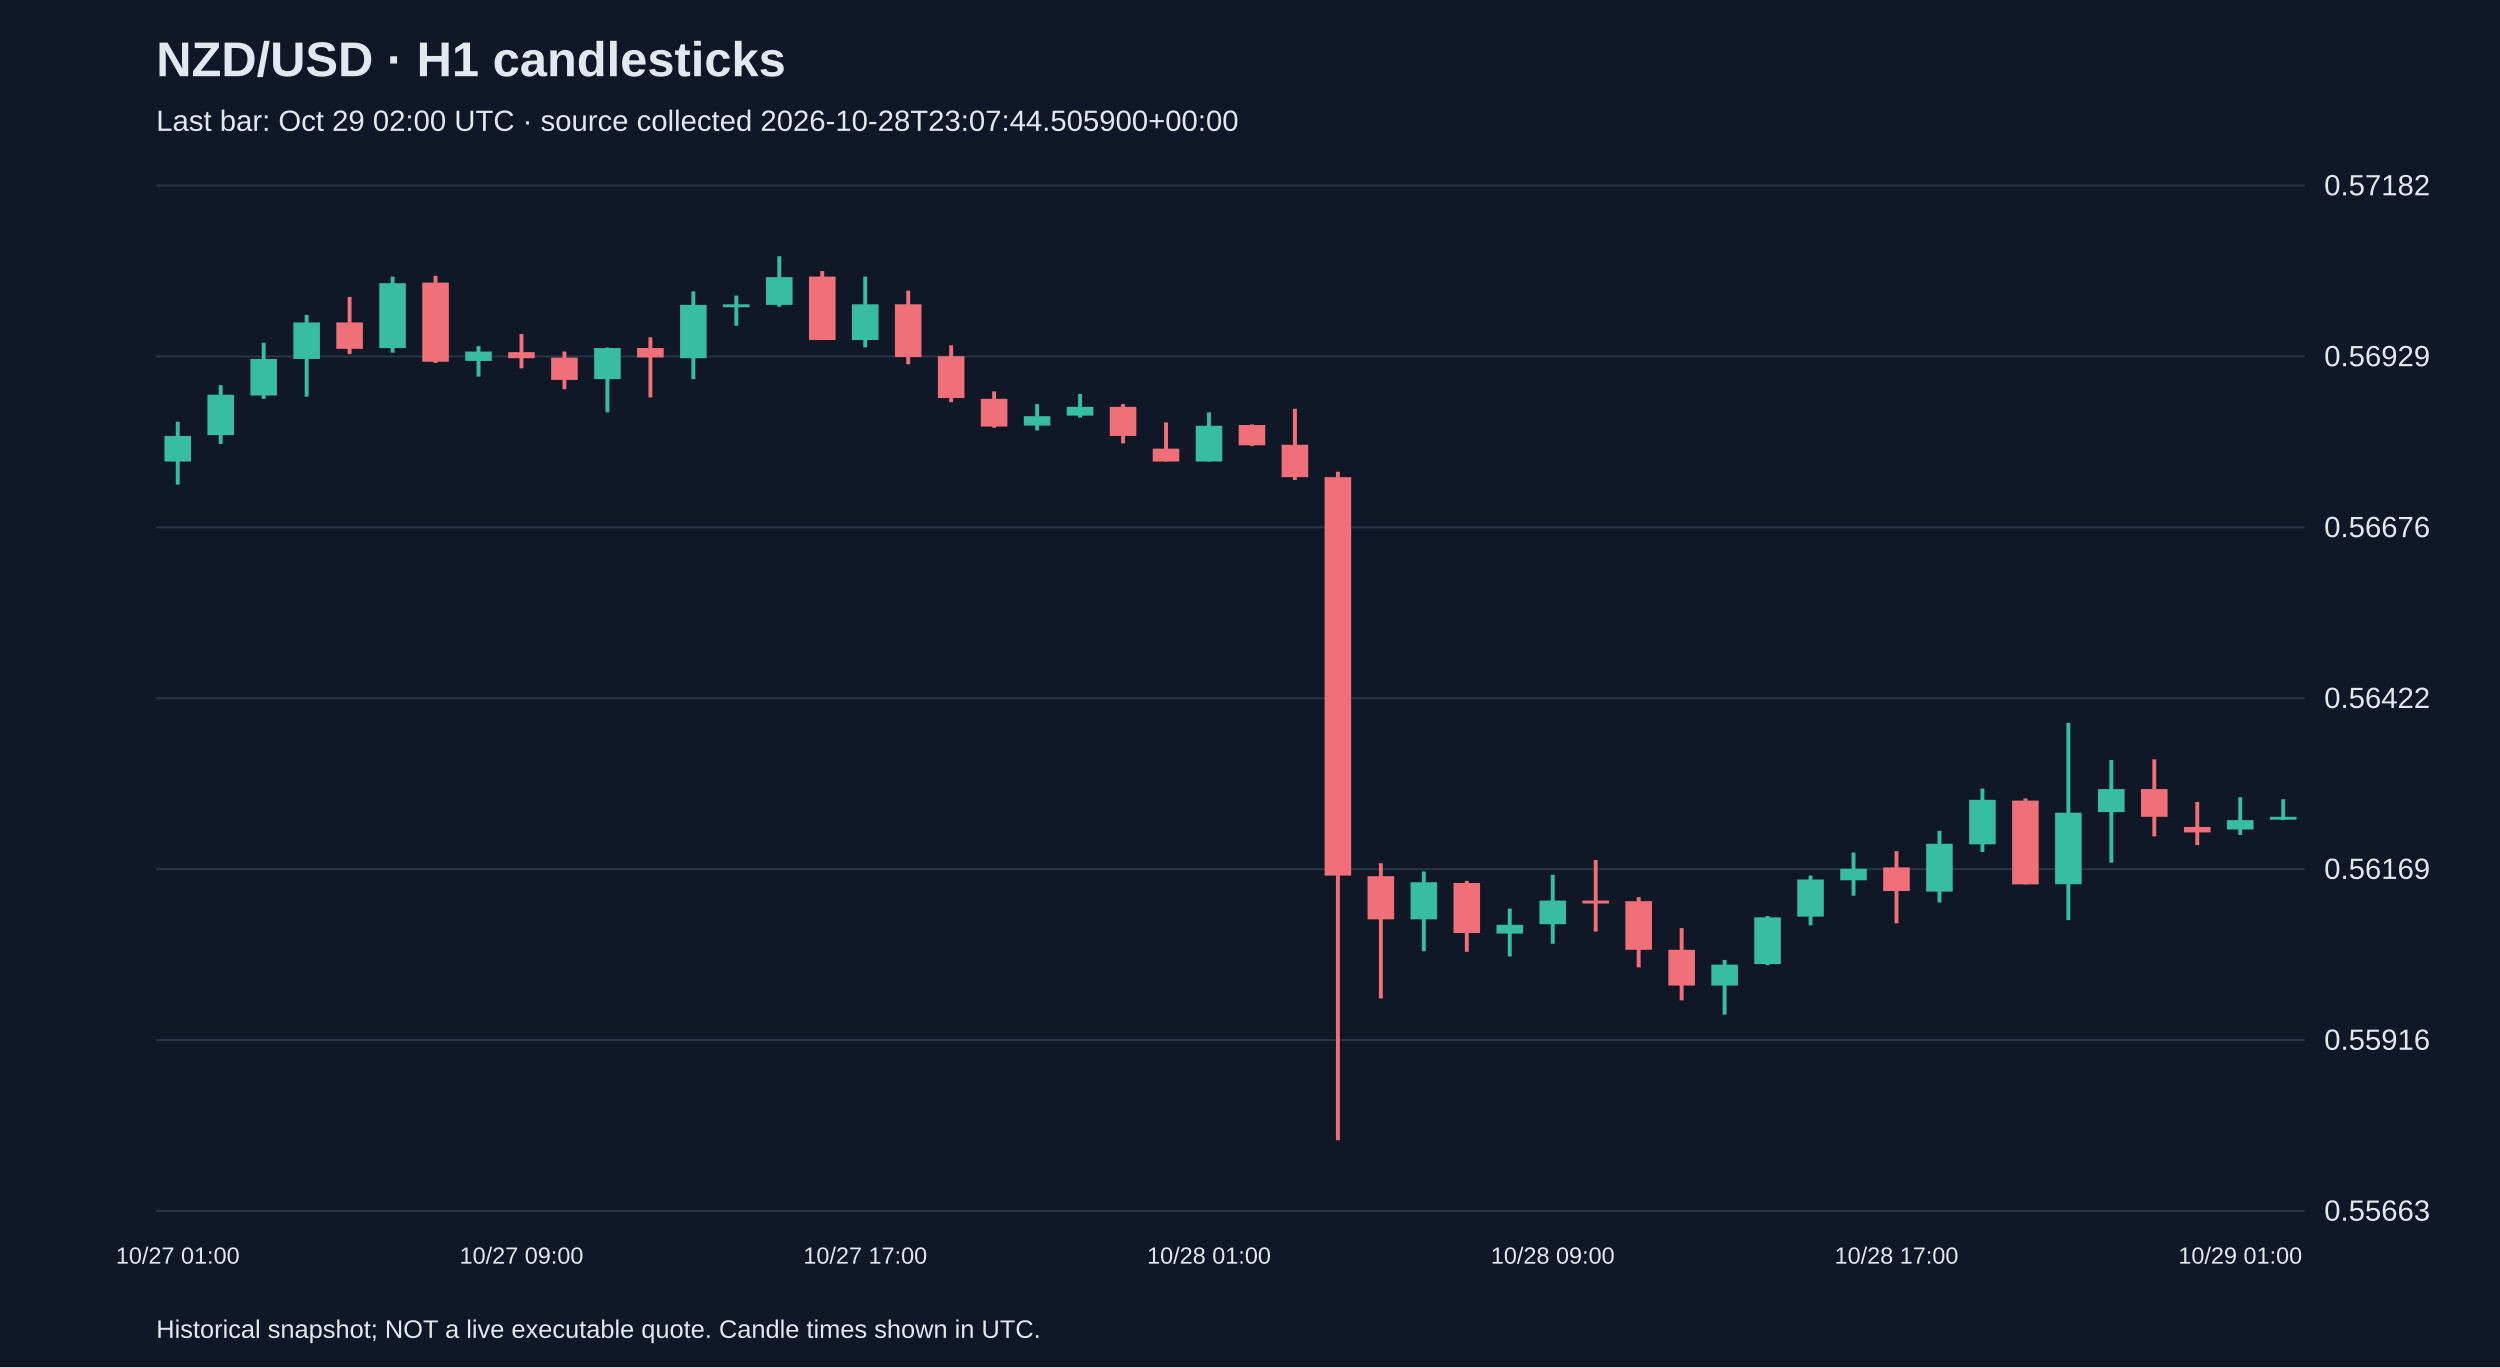
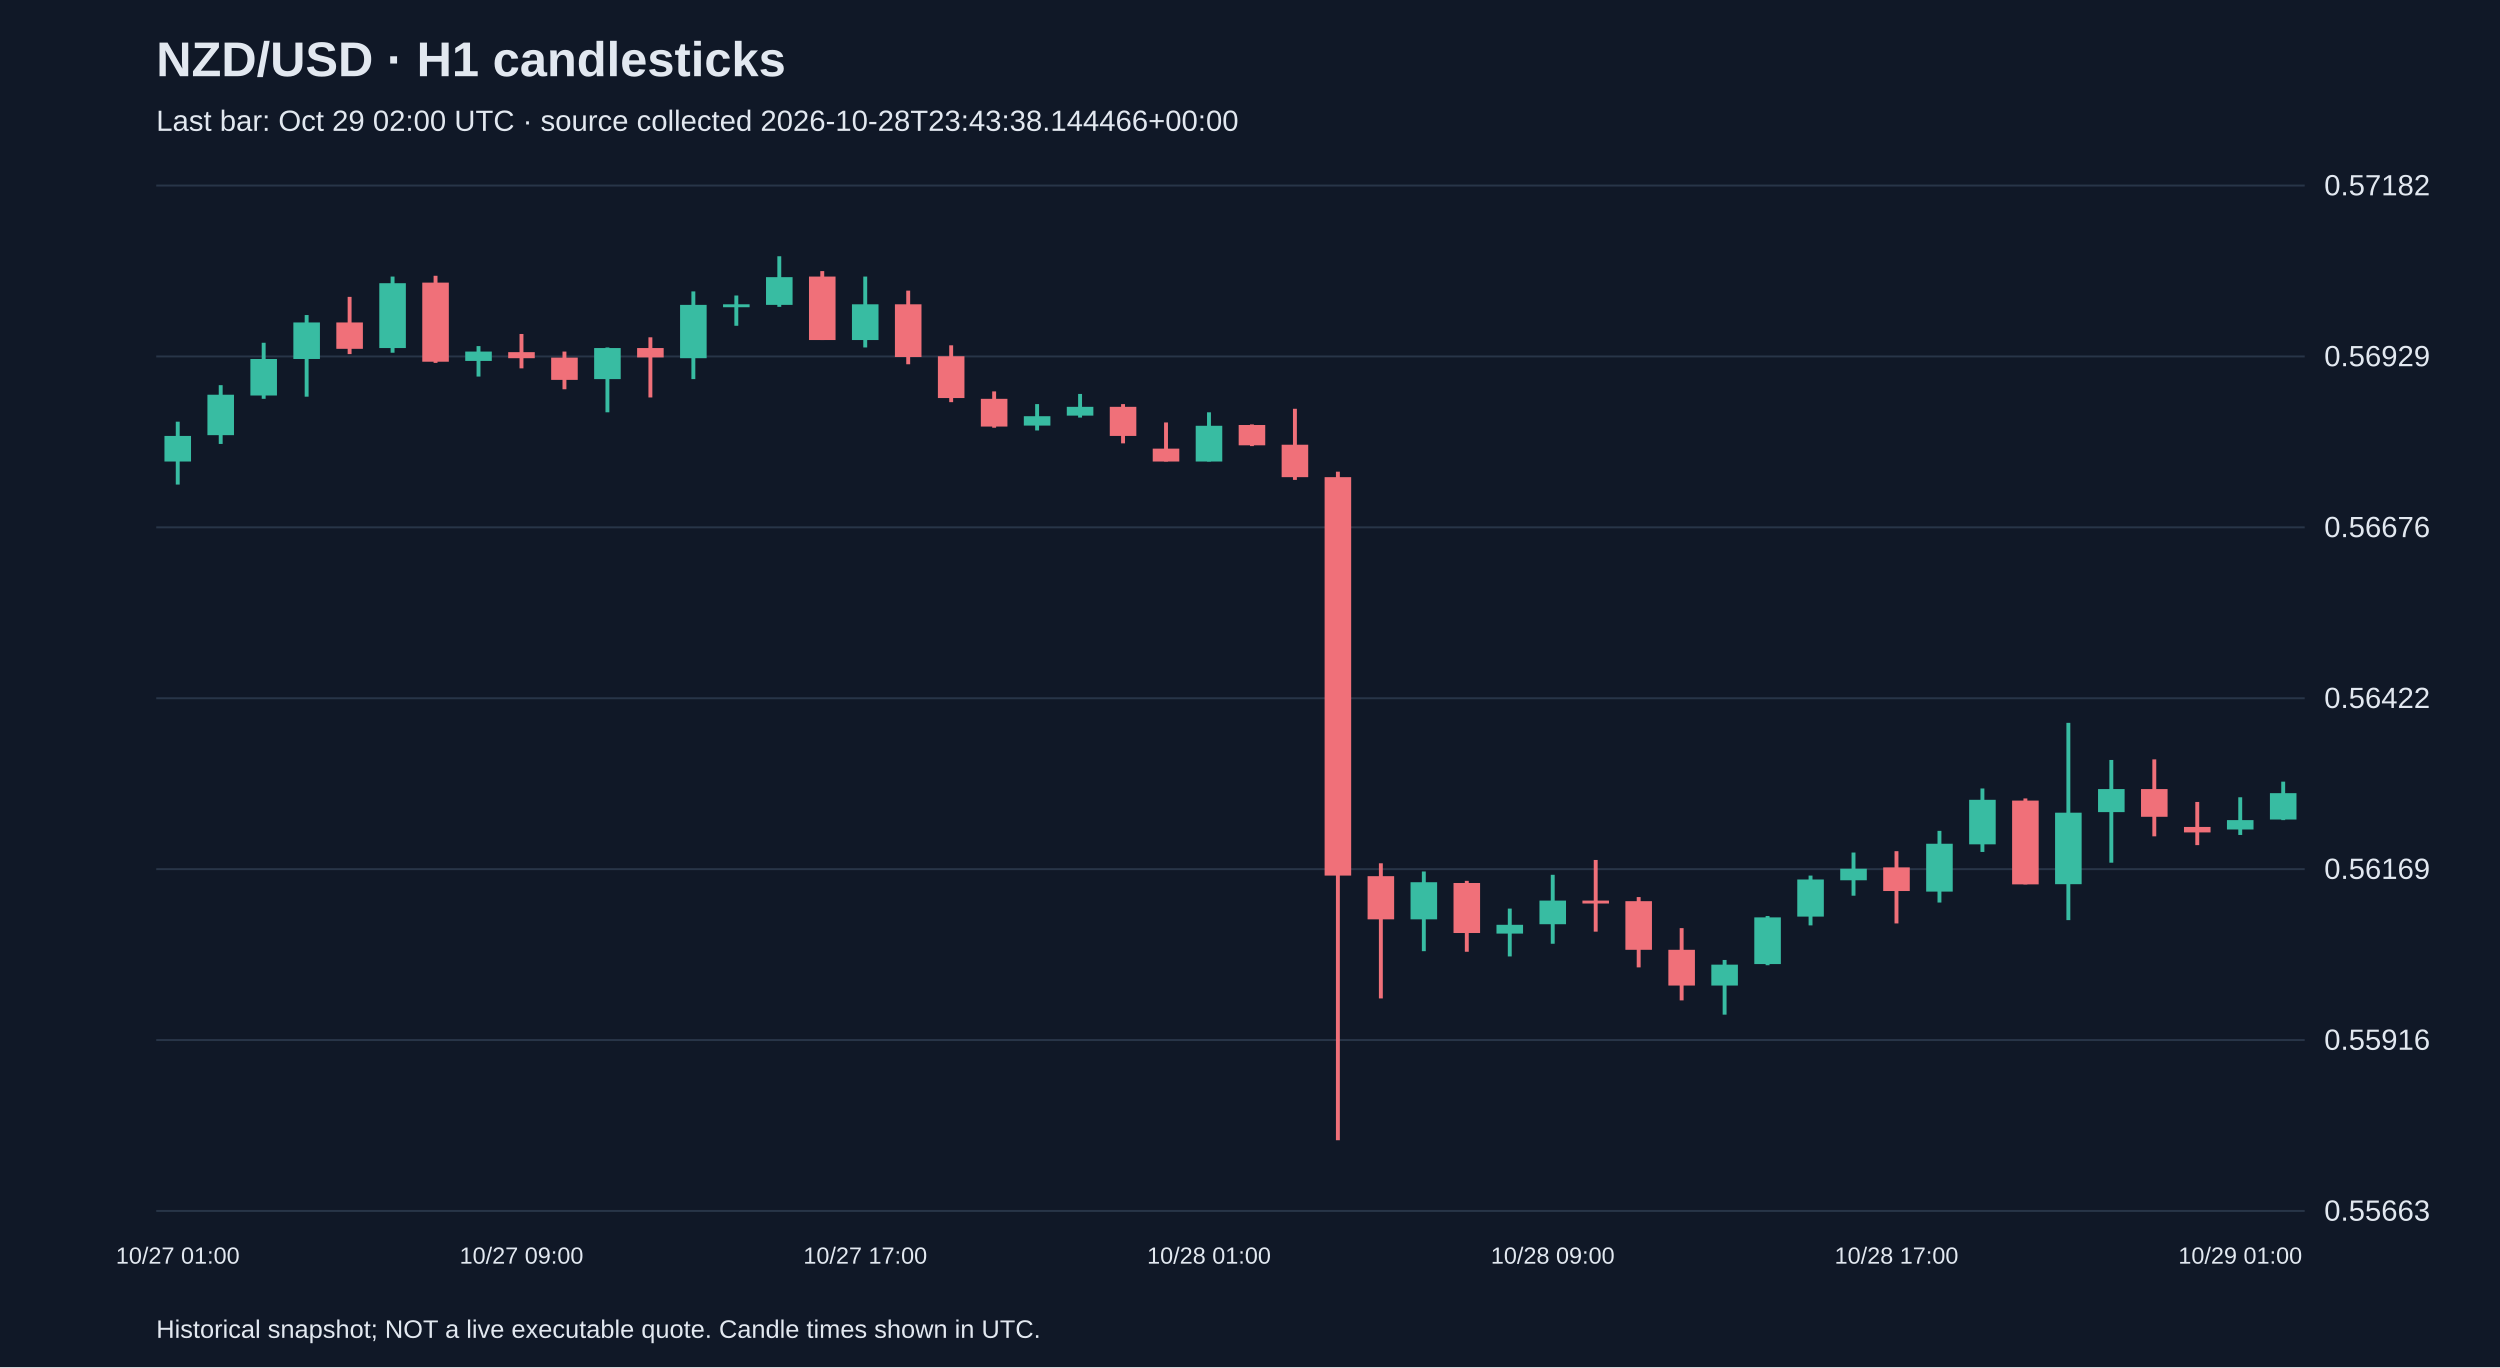
<svg xmlns="http://www.w3.org/2000/svg" viewBox="0 0 1280 700">
  <rect width="100%" height="100%" fill="#101827" />
  <style>text{font-family:Arial,sans-serif;fill:#e2e8f0}</style>
  <text x="80" y="39" font-size="25" font-weight="bold">NZD/USD · H1 candlesticks</text>
-   <text x="80" y="67" font-size="15" fill="#a6b1c5">Last bar: Oct 29 02:00 UTC · source collected 2026-10-28T23:07:44.505900+00:00</text>
+   <text x="80" y="67" font-size="15" fill="#a6b1c5">Last bar: Oct 29 02:00 UTC · source collected 2026-10-28T23:43:38.144466+00:00</text>
  <line x1="80" y1="620.0" x2="1180" y2="620.0" stroke="#283548" />
  <text x="1190" y="625.0" font-size="15">0.55663</text>
  <line x1="80" y1="532.5" x2="1180" y2="532.5" stroke="#283548" />
  <text x="1190" y="537.5" font-size="15">0.55916</text>
  <line x1="80" y1="445.0" x2="1180" y2="445.0" stroke="#283548" />
  <text x="1190" y="450.0" font-size="15">0.56169</text>
  <line x1="80" y1="357.5" x2="1180" y2="357.5" stroke="#283548" />
  <text x="1190" y="362.5" font-size="15">0.56422</text>
  <line x1="80" y1="270.0" x2="1180" y2="270.0" stroke="#283548" />
  <text x="1190" y="275.0" font-size="15">0.56676</text>
  <line x1="80" y1="182.5" x2="1180" y2="182.5" stroke="#283548" />
  <text x="1190" y="187.5" font-size="15">0.56929</text>
  <line x1="80" y1="95.0" x2="1180" y2="95.0" stroke="#283548" />
  <text x="1190" y="100.0" font-size="15">0.57182</text>
  <line x1="91.0" y1="215.9" x2="91.0" y2="248.1" stroke="#38bca2" stroke-width="2" />
  <rect x="84.2" y="223.2" width="13.6" height="13.1" fill="#38bca2" />
  <text x="91.0" y="647" text-anchor="middle" font-size="12">10/27 01:00</text>
  <line x1="113.0" y1="197.2" x2="113.0" y2="227.3" stroke="#38bca2" stroke-width="2" />
  <rect x="106.2" y="202.1" width="13.6" height="20.7" fill="#38bca2" />
  <line x1="135.0" y1="175.5" x2="135.0" y2="204.2" stroke="#38bca2" stroke-width="2" />
  <rect x="128.2" y="183.8" width="13.6" height="18.7" fill="#38bca2" />
  <line x1="157.0" y1="161.3" x2="157.0" y2="203.1" stroke="#38bca2" stroke-width="2" />
  <rect x="150.2" y="165.1" width="13.6" height="18.7" fill="#38bca2" />
  <line x1="179.0" y1="152.0" x2="179.0" y2="181.3" stroke="#f07079" stroke-width="2" />
  <rect x="172.2" y="165.1" width="13.6" height="13.5" fill="#f07079" />
  <line x1="201.0" y1="141.6" x2="201.0" y2="180.6" stroke="#38bca2" stroke-width="2" />
  <rect x="194.2" y="145.0" width="13.6" height="33.2" fill="#38bca2" />
  <line x1="223.0" y1="141.2" x2="223.0" y2="185.8" stroke="#f07079" stroke-width="2" />
  <rect x="216.2" y="144.7" width="13.6" height="40.5" fill="#f07079" />
  <line x1="245.0" y1="177.2" x2="245.0" y2="192.8" stroke="#38bca2" stroke-width="2" />
  <rect x="238.2" y="180.0" width="13.6" height="4.8" fill="#38bca2" />
  <line x1="267.0" y1="171.0" x2="267.0" y2="188.6" stroke="#f07079" stroke-width="2" />
  <rect x="260.2" y="180.3" width="13.6" height="3.1" fill="#f07079" />
  <text x="267.0" y="647" text-anchor="middle" font-size="12">10/27 09:00</text>
  <line x1="289.0" y1="180.0" x2="289.0" y2="199.3" stroke="#f07079" stroke-width="2" />
  <rect x="282.2" y="183.1" width="13.6" height="11.4" fill="#f07079" />
  <line x1="311.0" y1="177.9" x2="311.0" y2="211.1" stroke="#38bca2" stroke-width="2" />
  <rect x="304.2" y="178.2" width="13.6" height="15.9" fill="#38bca2" />
  <line x1="333.0" y1="172.7" x2="333.0" y2="203.5" stroke="#f07079" stroke-width="2" />
  <rect x="326.2" y="178.2" width="13.6" height="4.8" fill="#f07079" />
  <line x1="355.0" y1="149.2" x2="355.0" y2="194.1" stroke="#38bca2" stroke-width="2" />
  <rect x="348.2" y="156.1" width="13.6" height="27.3" fill="#38bca2" />
  <line x1="377.0" y1="151.3" x2="377.0" y2="166.8" stroke="#38bca2" stroke-width="2" />
  <rect x="370.2" y="155.8" width="13.6" height="1.5" fill="#38bca2" />
  <line x1="399.0" y1="131.2" x2="399.0" y2="157.1" stroke="#38bca2" stroke-width="2" />
  <rect x="392.2" y="141.9" width="13.6" height="14.2" fill="#38bca2" />
  <line x1="421.0" y1="138.8" x2="421.0" y2="174.1" stroke="#f07079" stroke-width="2" />
  <rect x="414.2" y="141.6" width="13.6" height="32.5" fill="#f07079" />
  <line x1="443.0" y1="141.6" x2="443.0" y2="177.9" stroke="#38bca2" stroke-width="2" />
  <rect x="436.2" y="155.8" width="13.6" height="18.3" fill="#38bca2" />
  <text x="443.0" y="647" text-anchor="middle" font-size="12">10/27 17:00</text>
  <line x1="465.0" y1="148.8" x2="465.0" y2="186.5" stroke="#f07079" stroke-width="2" />
  <rect x="458.2" y="155.8" width="13.6" height="27.0" fill="#f07079" />
  <line x1="487.0" y1="176.8" x2="487.0" y2="205.9" stroke="#f07079" stroke-width="2" />
  <rect x="480.2" y="182.4" width="13.6" height="21.4" fill="#f07079" />
  <line x1="509.0" y1="200.4" x2="509.0" y2="219.0" stroke="#f07079" stroke-width="2" />
  <rect x="502.2" y="204.2" width="13.6" height="14.2" fill="#f07079" />
  <line x1="531.0" y1="206.9" x2="531.0" y2="220.4" stroke="#38bca2" stroke-width="2" />
  <rect x="524.2" y="213.1" width="13.6" height="4.8" fill="#38bca2" />
  <line x1="553.0" y1="201.7" x2="553.0" y2="213.8" stroke="#38bca2" stroke-width="2" />
  <rect x="546.2" y="208.3" width="13.6" height="4.5" fill="#38bca2" />
  <line x1="575.0" y1="206.9" x2="575.0" y2="227.0" stroke="#f07079" stroke-width="2" />
  <rect x="568.2" y="208.3" width="13.6" height="14.9" fill="#f07079" />
  <line x1="597.0" y1="216.3" x2="597.0" y2="236.3" stroke="#f07079" stroke-width="2" />
  <rect x="590.2" y="229.7" width="13.6" height="6.6" fill="#f07079" />
  <line x1="619.0" y1="211.1" x2="619.0" y2="236.3" stroke="#38bca2" stroke-width="2" />
  <rect x="612.2" y="218.0" width="13.6" height="18.3" fill="#38bca2" />
  <text x="619.0" y="647" text-anchor="middle" font-size="12">10/28 01:00</text>
  <line x1="641.0" y1="217.3" x2="641.0" y2="228.4" stroke="#f07079" stroke-width="2" />
  <rect x="634.2" y="217.6" width="13.6" height="10.4" fill="#f07079" />
  <line x1="663.0" y1="209.3" x2="663.0" y2="245.7" stroke="#f07079" stroke-width="2" />
  <rect x="656.2" y="227.7" width="13.6" height="16.6" fill="#f07079" />
  <line x1="685.0" y1="241.5" x2="685.0" y2="583.8" stroke="#f07079" stroke-width="2" />
  <rect x="678.2" y="244.3" width="13.6" height="204.0" fill="#f07079" />
  <line x1="707.0" y1="442.0" x2="707.0" y2="511.2" stroke="#f07079" stroke-width="2" />
  <rect x="700.2" y="448.6" width="13.6" height="22.1" fill="#f07079" />
  <line x1="729.0" y1="446.2" x2="729.0" y2="487.0" stroke="#38bca2" stroke-width="2" />
  <rect x="722.2" y="451.7" width="13.6" height="19.0" fill="#38bca2" />
  <line x1="751.0" y1="451.0" x2="751.0" y2="487.3" stroke="#f07079" stroke-width="2" />
  <rect x="744.2" y="452.1" width="13.6" height="25.6" fill="#f07079" />
  <line x1="773.0" y1="465.2" x2="773.0" y2="489.7" stroke="#38bca2" stroke-width="2" />
  <rect x="766.2" y="473.5" width="13.6" height="4.5" fill="#38bca2" />
  <line x1="795.0" y1="447.9" x2="795.0" y2="483.2" stroke="#38bca2" stroke-width="2" />
  <rect x="788.2" y="461.1" width="13.6" height="12.1" fill="#38bca2" />
  <text x="795.0" y="647" text-anchor="middle" font-size="12">10/28 09:00</text>
  <line x1="817.0" y1="440.3" x2="817.0" y2="477.0" stroke="#f07079" stroke-width="2" />
  <rect x="810.2" y="461.1" width="13.6" height="1.5" fill="#f07079" />
  <line x1="839.0" y1="459.3" x2="839.0" y2="495.3" stroke="#f07079" stroke-width="2" />
  <rect x="832.2" y="461.4" width="13.6" height="24.9" fill="#f07079" />
  <line x1="861.0" y1="475.2" x2="861.0" y2="512.2" stroke="#f07079" stroke-width="2" />
  <rect x="854.2" y="486.3" width="13.6" height="18.3" fill="#f07079" />
  <line x1="883.0" y1="491.5" x2="883.0" y2="519.5" stroke="#38bca2" stroke-width="2" />
  <rect x="876.2" y="493.9" width="13.6" height="10.7" fill="#38bca2" />
  <line x1="905.0" y1="469.0" x2="905.0" y2="494.2" stroke="#38bca2" stroke-width="2" />
  <rect x="898.2" y="469.7" width="13.6" height="23.9" fill="#38bca2" />
  <line x1="927.0" y1="448.3" x2="927.0" y2="473.8" stroke="#38bca2" stroke-width="2" />
  <rect x="920.2" y="450.3" width="13.6" height="19.0" fill="#38bca2" />
  <line x1="949.0" y1="436.5" x2="949.0" y2="458.6" stroke="#38bca2" stroke-width="2" />
  <rect x="942.2" y="444.8" width="13.6" height="5.9" fill="#38bca2" />
  <line x1="971.0" y1="435.8" x2="971.0" y2="472.8" stroke="#f07079" stroke-width="2" />
  <rect x="964.2" y="444.1" width="13.6" height="12.1" fill="#f07079" />
  <text x="971.0" y="647" text-anchor="middle" font-size="12">10/28 17:00</text>
  <line x1="993.0" y1="425.4" x2="993.0" y2="462.1" stroke="#38bca2" stroke-width="2" />
  <rect x="986.2" y="432.0" width="13.6" height="24.5" fill="#38bca2" />
  <line x1="1015.0" y1="403.7" x2="1015.0" y2="436.2" stroke="#38bca2" stroke-width="2" />
  <rect x="1008.2" y="409.5" width="13.6" height="22.8" fill="#38bca2" />
  <line x1="1037.0" y1="408.8" x2="1037.0" y2="452.8" stroke="#f07079" stroke-width="2" />
  <rect x="1030.2" y="409.9" width="13.6" height="42.9" fill="#f07079" />
  <line x1="1059.0" y1="370.1" x2="1059.0" y2="471.1" stroke="#38bca2" stroke-width="2" />
  <rect x="1052.2" y="416.1" width="13.6" height="36.6" fill="#38bca2" />
  <line x1="1081.0" y1="389.1" x2="1081.0" y2="441.7" stroke="#38bca2" stroke-width="2" />
  <rect x="1074.2" y="404.0" width="13.6" height="11.8" fill="#38bca2" />
  <line x1="1103.0" y1="388.8" x2="1103.0" y2="428.2" stroke="#f07079" stroke-width="2" />
  <rect x="1096.2" y="404.0" width="13.6" height="14.2" fill="#f07079" />
  <line x1="1125.0" y1="410.6" x2="1125.0" y2="432.7" stroke="#f07079" stroke-width="2" />
  <rect x="1118.2" y="423.4" width="13.6" height="2.8" fill="#f07079" />
  <line x1="1147.0" y1="408.2" x2="1147.0" y2="427.5" stroke="#38bca2" stroke-width="2" />
  <rect x="1140.2" y="419.9" width="13.6" height="4.8" fill="#38bca2" />
  <text x="1147.0" y="647" text-anchor="middle" font-size="12">10/29 01:00</text>
-   <line x1="1169.0" y1="409.2" x2="1169.0" y2="419.9" stroke="#38bca2" stroke-width="2" />
-   <rect x="1162.2" y="418.2" width="13.6" height="1.5" fill="#38bca2" />
+   <line x1="1169.0" y1="400.2" x2="1169.0" y2="419.9" stroke="#38bca2" stroke-width="2" />
+   <rect x="1162.2" y="406.1" width="13.6" height="13.5" fill="#38bca2" />
  <text x="80" y="685" font-size="13">Historical snapshot; NOT a live executable quote. Candle times shown in UTC.</text>
</svg>
